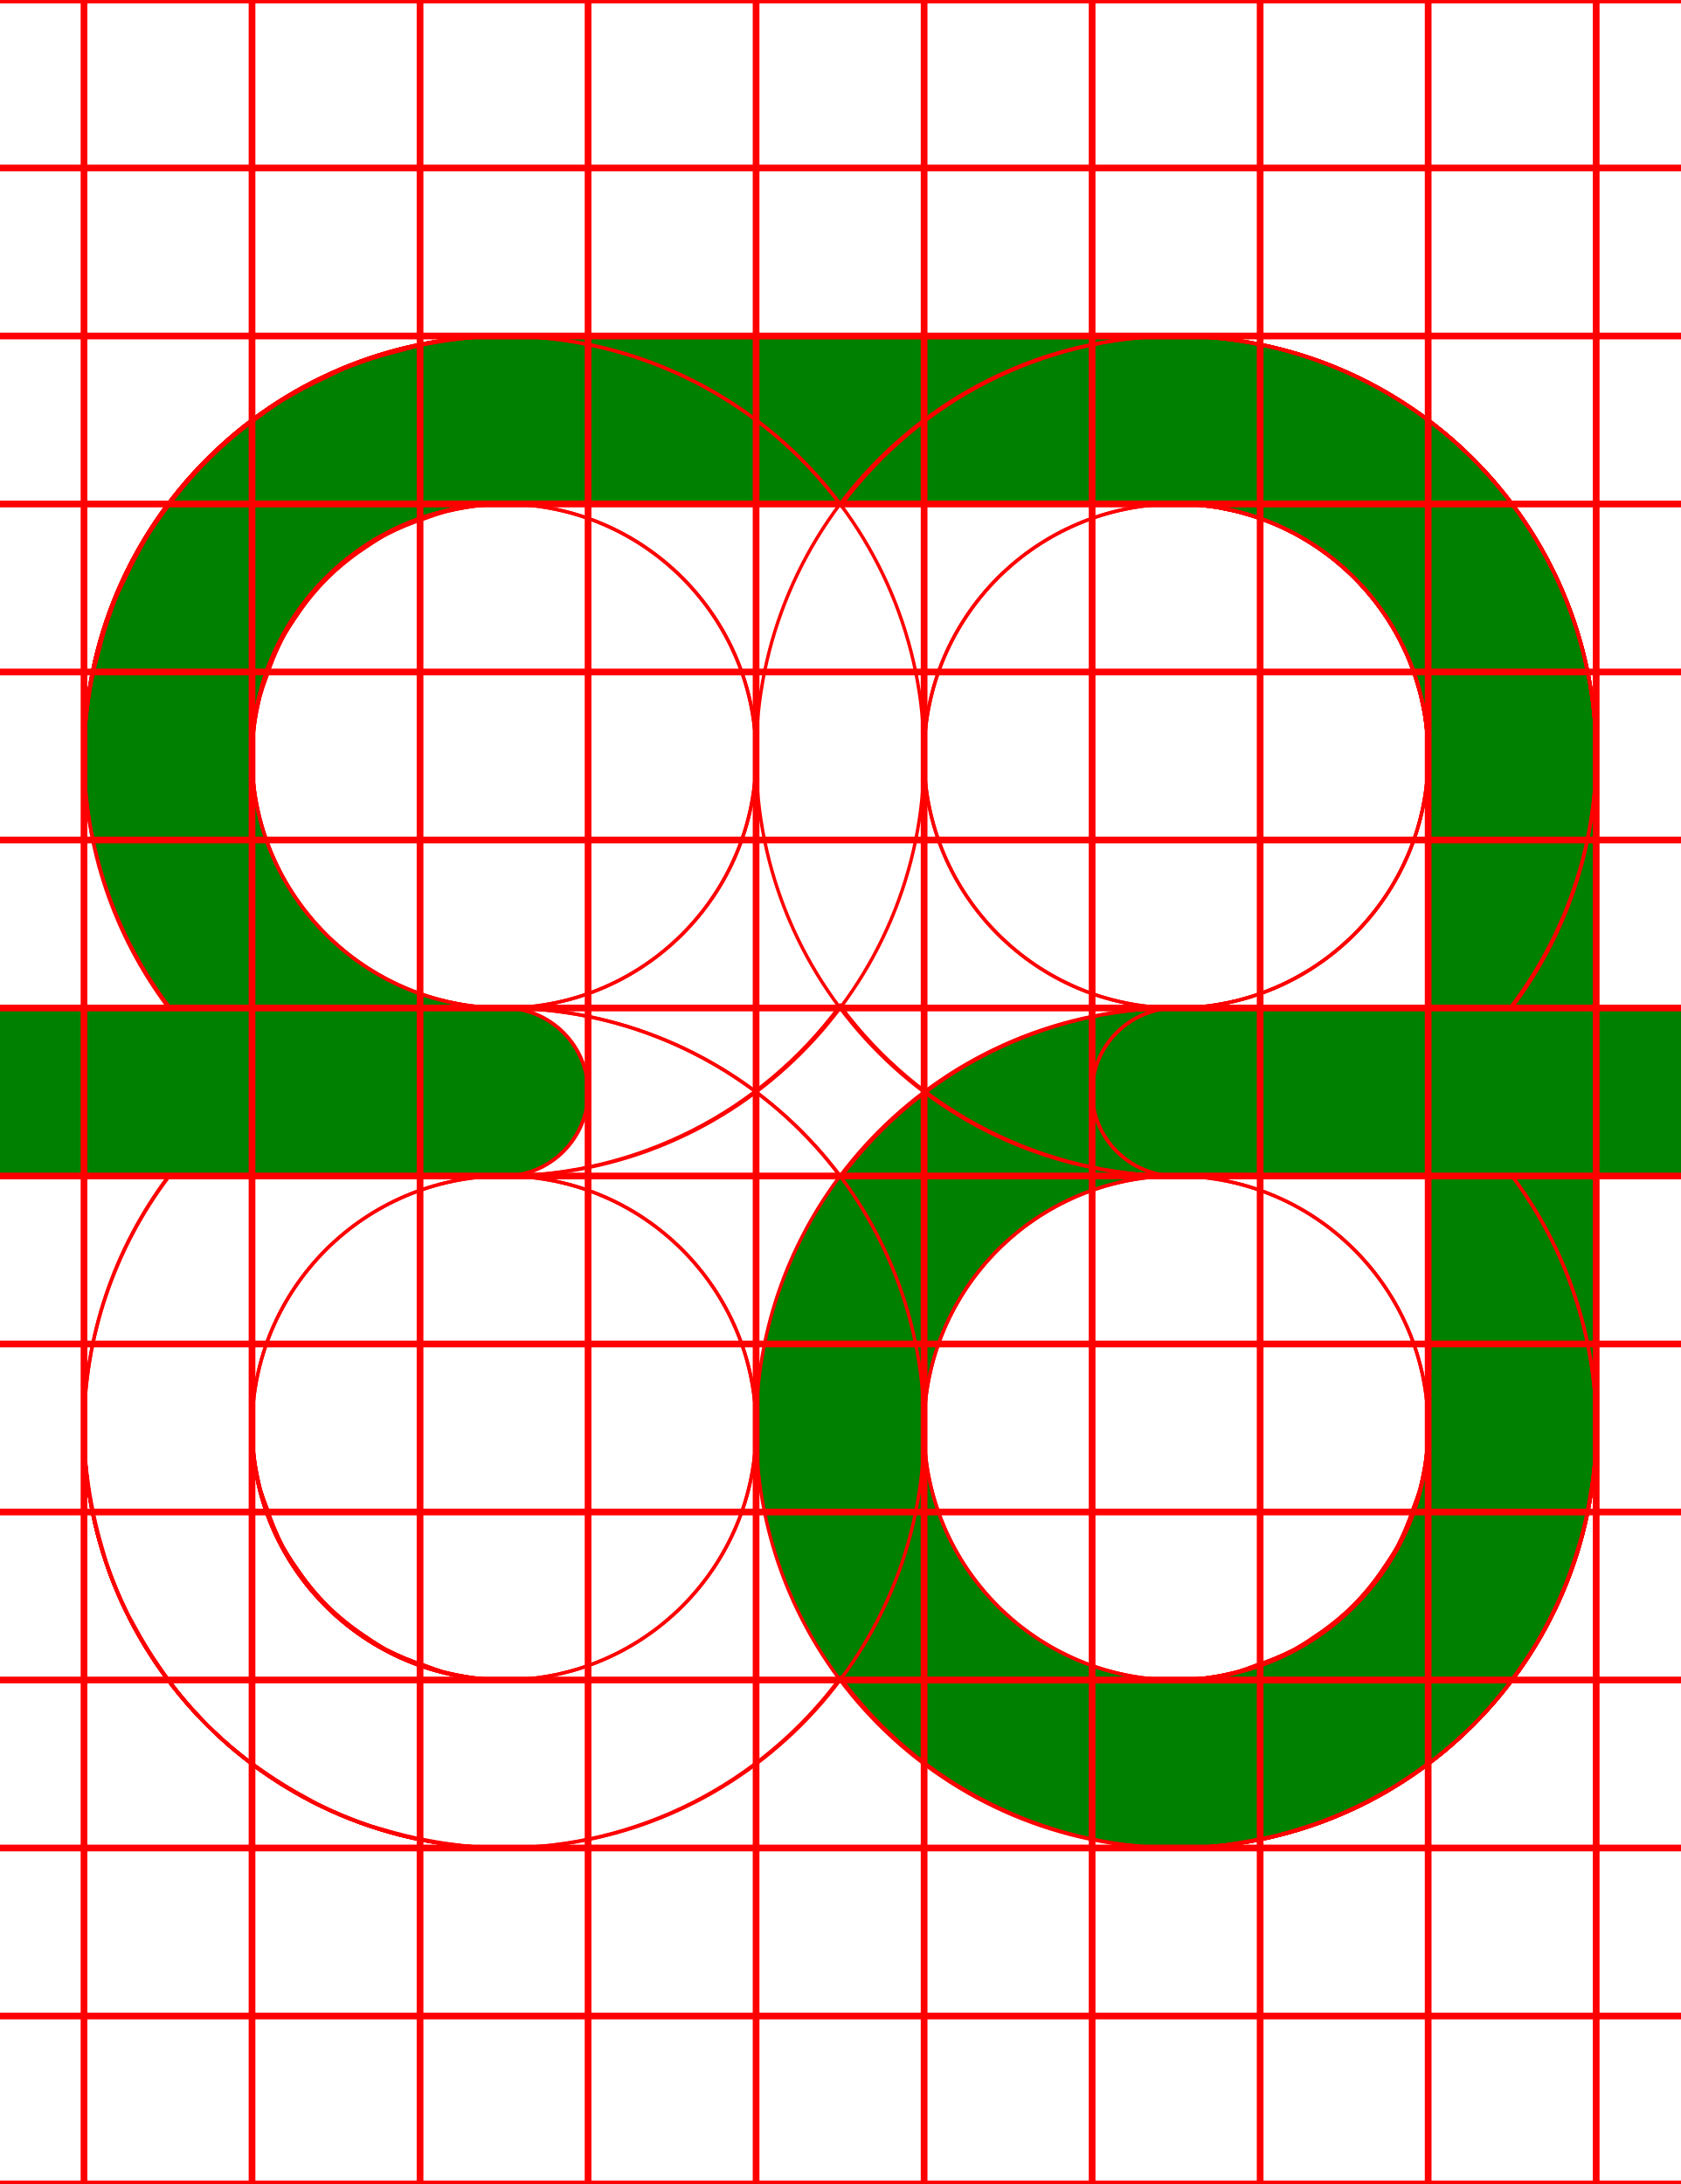
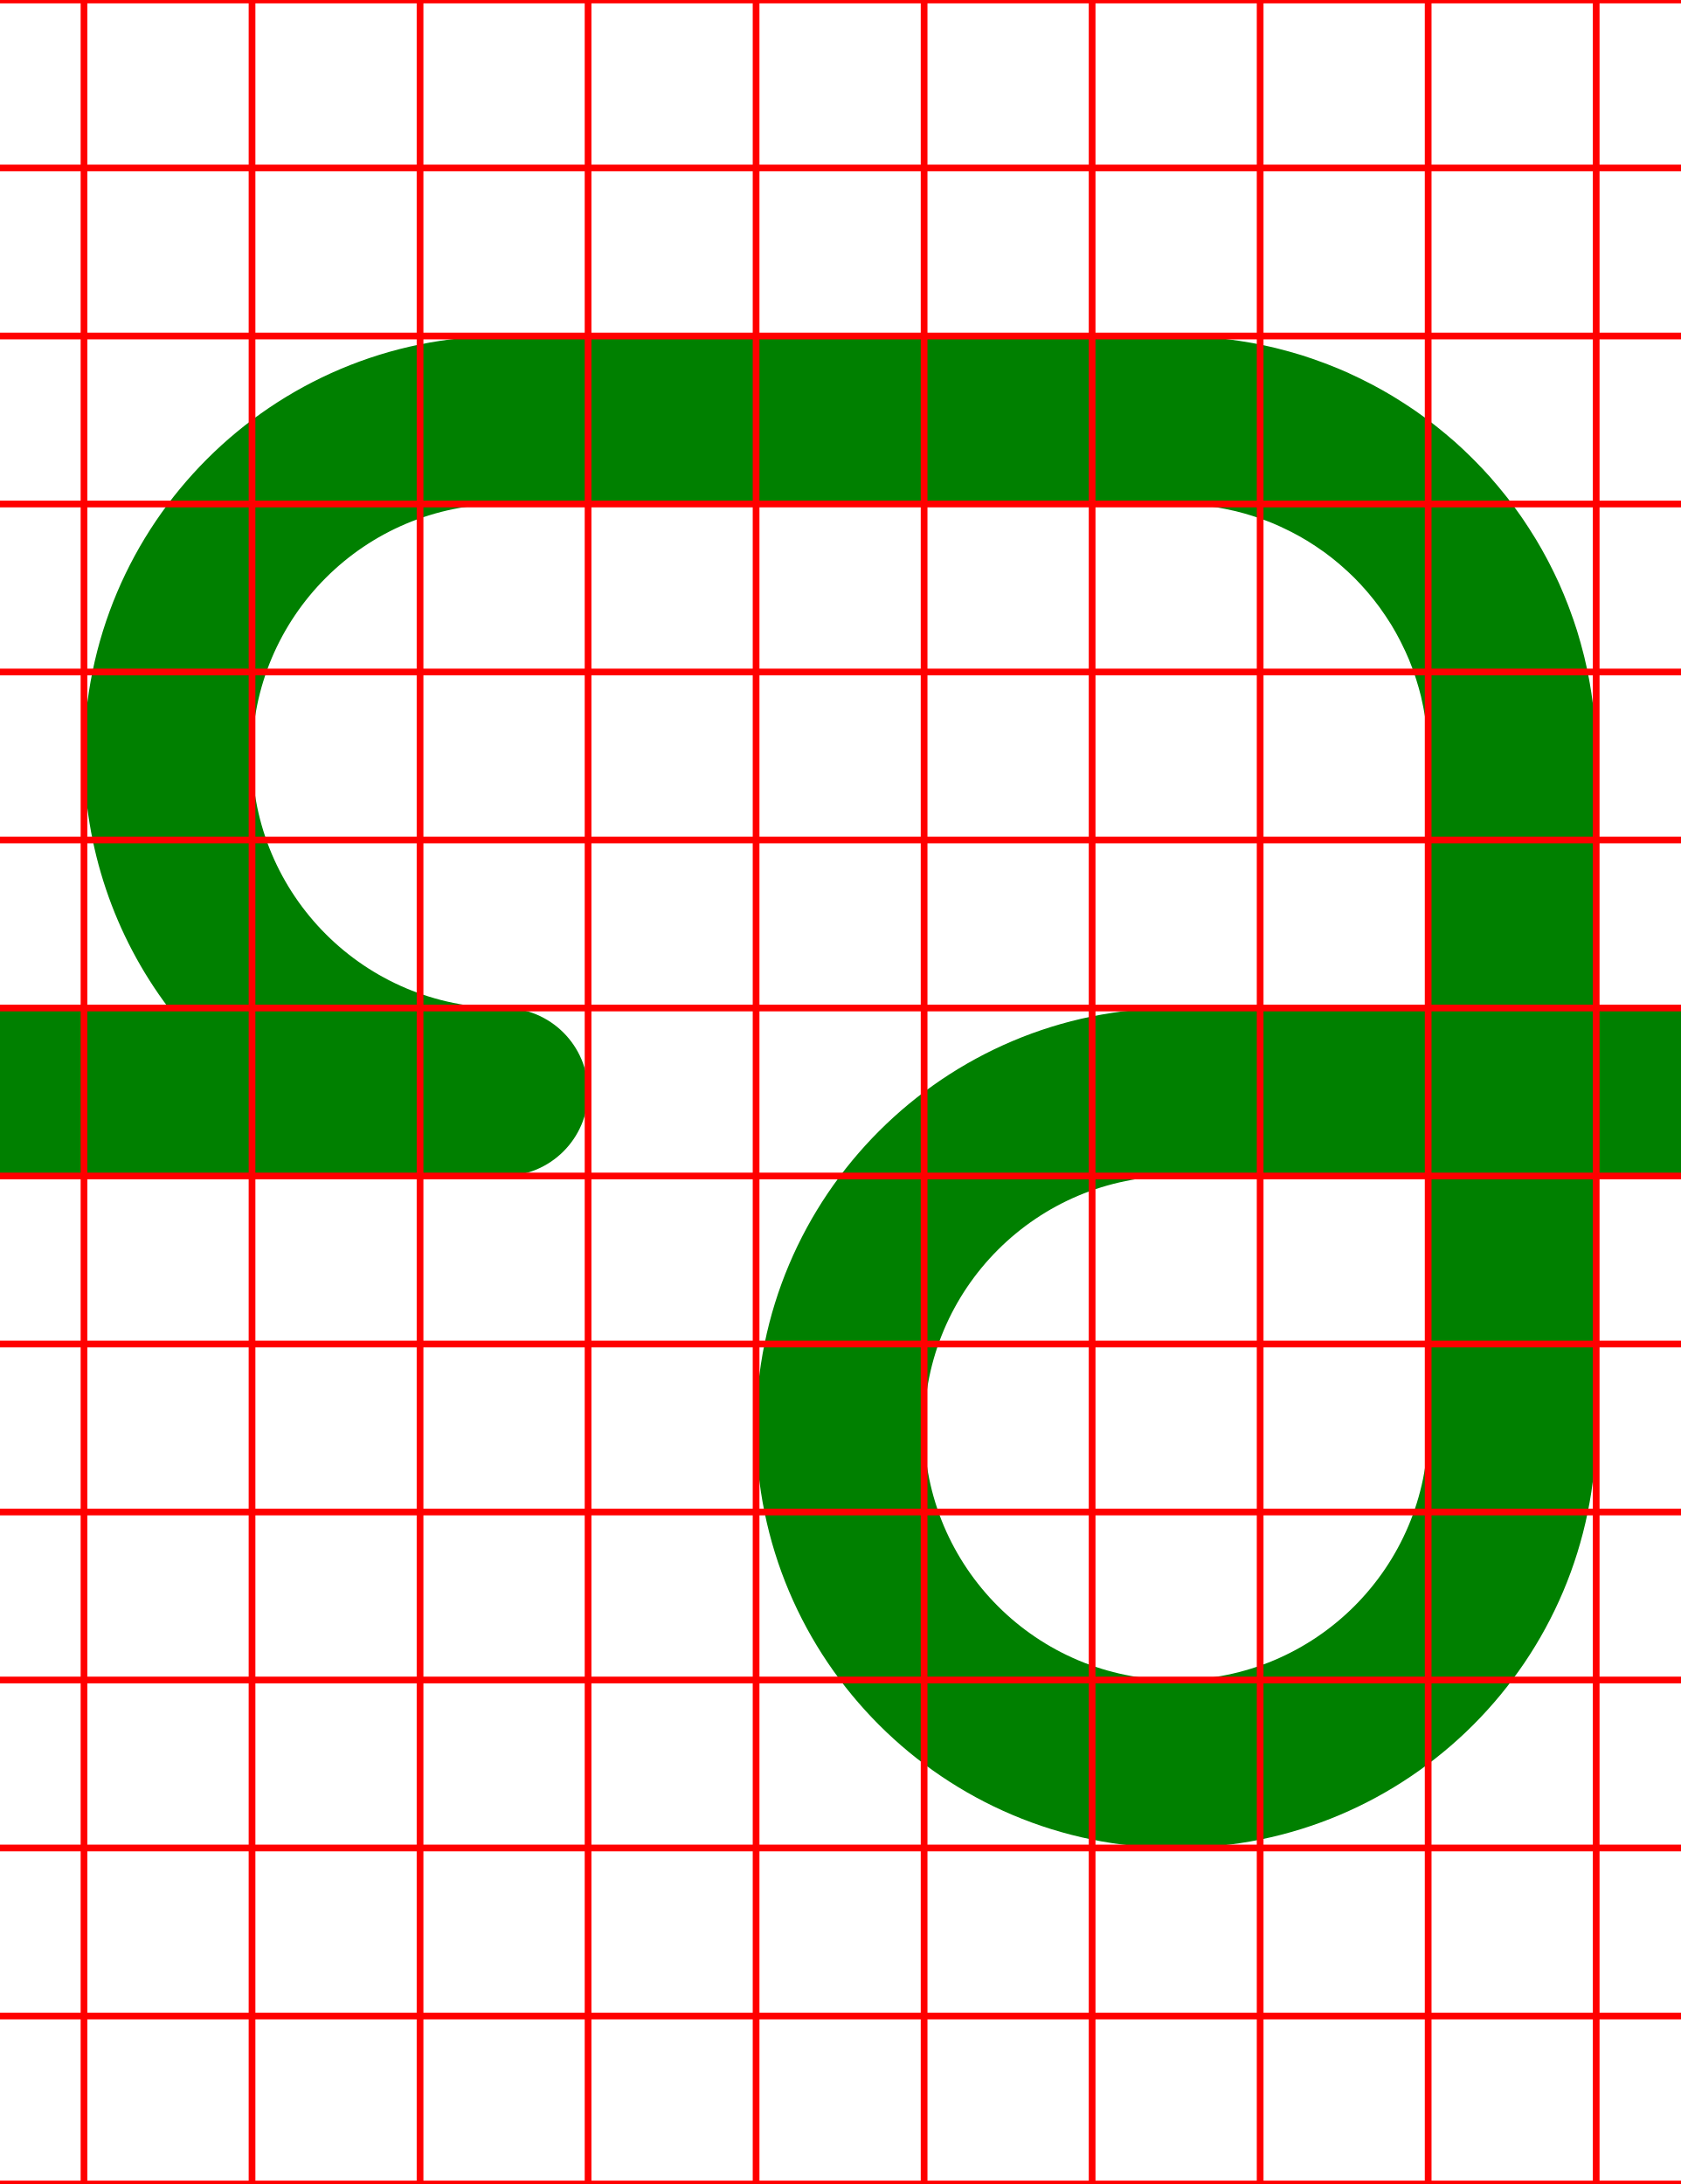
<svg xmlns="http://www.w3.org/2000/svg" width="500" height="650">
  <path fill="green" d="M 150 100 A 125 125 0 0 0 25 225 A 125 125 0 0 0 50.189 300 L 0 300 L 0 300.07 A 25 25 0 0 0 -25 325 A 25 25 0 0 0 0 349.93 L 0 350 L 150 350 A 25 25 0 0 0 175 325 A 25 25 0 0 0 150 300 A 75 75 0 0 1 75 225 A 75 75 0 0 1 150 150 L 350 150 A 75 75 0 0 1 355.24 150.199 L 356.391 150.289 A 75 75 0 0 1 361.461 150.891 L 362.32 151.039 A 75 75 0 0 1 366.92 151.961 L 367.77 152.15 A 75 75 0 0 1 372.711 153.539 L 373.779 153.891 A 75 75 0 0 1 378.699 155.711 A 75 75 0 0 1 383.471 157.91 L 384.471 158.41 A 75 75 0 0 1 388.971 160.93 L 389.65 161.359 A 75 75 0 0 1 393.6 164 L 394.301 164.49 A 75 75 0 0 1 398.33 167.67 L 399.17 168.4 A 75 75 0 0 1 403.029 171.971 A 75 75 0 0 1 406.609 175.83 L 407.33 176.67 A 75 75 0 0 1 410.51 180.711 L 411 181.41 A 75 75 0 0 1 413.641 185.35 L 414.07 186.029 A 75 75 0 0 1 416.59 190.529 L 417.09 191.529 A 75 75 0 0 1 419.289 196.301 A 75 75 0 0 1 421.109 201.221 L 421.461 202.289 A 75 75 0 0 1 422.859 207.23 L 423.039 208.08 A 75 75 0 0 1 423.961 212.68 L 424.109 213.539 A 75 75 0 0 1 424.711 218.609 L 424.789 219.76 A 75 75 0 0 1 425 225 L 425 300 L 350 300 A 125 125 0 0 0 225 425 A 125 125 0 0 0 350 550 A 125 125 0 0 0 475 425 L 475 350 L 500 350 A 25 25 0 0 0 525 325 A 25 25 0 0 0 500 300 L 475 300 L 475 225 A 125 125 0 0 0 474.801 218.27 L 474.711 216.779 A 125 125 0 0 0 474.109 210.18 L 473.99 209.301 A 125 125 0 0 0 473.09 203.33 L 472.85 201.99 A 125 125 0 0 0 471.471 195.561 L 471.15 194.301 A 125 125 0 0 0 469.51 188.41 L 469.27 187.609 A 125 125 0 0 0 467.109 181.359 L 466.57 179.93 A 125 125 0 0 0 464.02 173.789 L 463.84 173.391 A 125 125 0 0 0 461.039 167.631 L 460.391 166.391 A 125 125 0 0 0 457.15 160.65 L 456.51 159.619 A 125 125 0 0 0 453.35 154.721 L 452.619 153.65 A 125 125 0 0 0 448.75 148.381 L 447.84 147.24 A 125 125 0 0 0 443.9 142.52 L 443.449 141.99 A 125 125 0 0 0 438.92 137.18 L 437.82 136.08 A 125 125 0 0 0 433.01 131.551 L 432.48 131.1 A 125 125 0 0 0 427.76 127.16 L 426.619 126.26 A 125 125 0 0 0 421.35 122.381 L 420.279 121.65 A 125 125 0 0 0 415.381 118.49 L 414.35 117.85 A 125 125 0 0 0 408.609 114.609 L 407.369 113.971 A 125 125 0 0 0 401.609 111.17 L 401.211 110.971 A 125 125 0 0 0 395.08 108.43 L 393.641 107.891 A 125 125 0 0 0 387.391 105.73 L 386.59 105.49 A 125 125 0 0 0 380.689 103.85 L 379.439 103.529 A 125 125 0 0 0 373.01 102.15 L 371.67 101.92 A 125 125 0 0 0 365.699 101.01 L 364.83 100.891 A 125 125 0 0 0 358.221 100.289 L 356.73 100.199 A 125 125 0 0 0 350 100 L 150 100 z M 350 350 L 425 350 L 425 425 A 75 75 0 0 1 350 500 A 75 75 0 0 1 275 425 A 75 75 0 0 1 350 350 z " />
-   <path d="M 350 100 A 125 125 0 0 0 225 225 A 125 125 0 0 0 350 350 L 425 350 L 425 425 A 75 75 0 0 1 423.949 436.98 A 75 75 0 0 1 423.15 440.711 A 75 75 0 0 1 420.99 448.74 A 75 75 0 0 1 419.471 452.801 A 75 75 0 0 1 416.07 460.08 A 75 75 0 0 1 414.07 463.75 A 75 75 0 0 1 408.801 471.279 A 75 75 0 0 1 407.08 473.58 A 75 75 0 0 1 398.58 482.08 A 75 75 0 0 1 396.279 483.801 A 75 75 0 0 1 388.75 489.08 A 75 75 0 0 1 385.08 491.08 A 75 75 0 0 1 377.801 494.48 A 75 75 0 0 1 373.74 495.98 A 75 75 0 0 1 365.711 498.141 A 75 75 0 0 1 361.98 498.949 A 75 75 0 0 1 350 500 L 150 500 A 75 75 0 0 1 75 425 A 75 75 0 0 1 150 350 A 25 25 0 0 0 175 325 A 25 25 0 0 0 150 300 L 0 300 A 25 25 0 0 0 -25 325 A 25 25 0 0 0 0 350 L 50.189 350 A 125 125 0 0 0 25 425 A 125 125 0 0 0 150 550 L 350 550 A 125 125 0 0 0 365.27 549 A 125 125 0 0 0 370.109 548.18 A 125 125 0 0 0 380.311 546.15 A 125 125 0 0 0 385.881 544.551 A 125 125 0 0 0 395.01 541.449 A 125 125 0 0 0 400.52 539.15 A 125 125 0 0 0 409.141 534.91 A 125 125 0 0 0 414.24 532.09 A 125 125 0 0 0 422.811 526.359 A 125 125 0 0 0 426.91 523.461 A 125 125 0 0 0 438.391 513.391 A 125 125 0 0 0 448.461 501.91 A 125 125 0 0 0 451.359 497.811 A 125 125 0 0 0 457.09 489.24 A 125 125 0 0 0 459.91 484.141 A 125 125 0 0 0 464.16 475.52 A 125 125 0 0 0 466.439 470.01 A 125 125 0 0 0 469.539 460.881 A 125 125 0 0 0 471.141 455.311 A 125 125 0 0 0 473.18 445.109 A 125 125 0 0 0 474 440.27 A 125 125 0 0 0 475 425 L 475 350 L 500 350 A 25 25 0 0 0 525 325 A 25 25 0 0 0 500 300 L 475 300 L 475 225 A 125 125 0 0 0 350 100 z M 350 150 A 75 75 0 0 1 425 225 L 425 300 L 350 300 A 75 75 0 0 1 275 225 A 75 75 0 0 1 350 150 z " style="fill:none;stroke:red;" />
-   <path d="M 150 100 A 125 125 0 0 0 25 225 L 25 300 L 0 300 A 25 25 0 0 0 -25 325 A 25 25 0 0 0 0 350 L 25 350 L 25 425 A 125 125 0 0 0 150 550 L 350 550 A 125 125 0 0 0 475 425 L 475 350 L 500 350 A 25 25 0 0 0 525 325 A 25 25 0 0 0 500 300 L 475 300 L 475 225 A 125 125 0 0 0 350 100 A 125 125 0 0 0 250.289 150.41 A 125 125 0 0 0 150 100 z M 150 150 A 75 75 0 0 1 225 225 A 75 75 0 0 1 150 300 L 75 300 L 75 225 A 75 75 0 0 1 150 150 z M 350 150 A 75 75 0 0 1 425 225 L 425 300 L 350 300 A 75 75 0 0 1 275 225 A 75 75 0 0 1 350 150 z M 250 299.289 A 125 125 0 0 0 350 350 L 425 350 L 425 425 A 75 75 0 0 1 422.609 443.141 A 75 75 0 0 1 420.65 448.74 A 75 75 0 0 1 415.91 460.189 A 75 75 0 0 1 412.211 466.061 A 75 75 0 0 1 405.23 475.16 A 75 75 0 0 1 400.16 480.23 A 75 75 0 0 1 391.061 487.221 A 75 75 0 0 1 385.189 490.91 A 75 75 0 0 1 373.74 495.65 A 75 75 0 0 1 368.141 497.609 A 75 75 0 0 1 350 500 L 150 500 A 75 75 0 0 1 131.859 497.609 A 75 75 0 0 1 126.26 495.65 A 75 75 0 0 1 114.811 490.91 A 75 75 0 0 1 108.939 487.211 A 75 75 0 0 1 99.84 480.23 A 75 75 0 0 1 94.77 475.16 A 75 75 0 0 1 87.779 466.061 A 75 75 0 0 1 84.09 460.189 A 75 75 0 0 1 79.35 448.74 A 75 75 0 0 1 77.391 443.141 A 75 75 0 0 1 75 425 L 75 350 L 150 350 A 125 125 0 0 0 250 299.289 z " style="fill:none;stroke:red;" />
-   <path d="M 150 100 A 125 125 0 0 0 25 225 L 25 300 L 0 300 A 25 25 0 0 0 -25 325 A 25 25 0 0 0 0 350 L 25 350 L 25 425 A 125 125 0 0 0 26.381 442.461 A 125 125 0 0 0 27.199 447.289 A 125 125 0 0 0 30.461 460.891 A 125 125 0 0 0 31.551 464.66 A 125 125 0 0 0 38.199 480.721 A 125 125 0 0 0 40.08 484.119 A 125 125 0 0 0 47.41 496.08 A 125 125 0 0 0 50.24 500.08 A 125 125 0 0 0 61.609 513.381 A 125 125 0 0 0 74.92 524.76 A 125 125 0 0 0 78.92 527.59 A 125 125 0 0 0 90.881 534.92 A 125 125 0 0 0 94.279 536.801 A 125 125 0 0 0 110.34 543.449 A 125 125 0 0 0 114.109 544.539 A 125 125 0 0 0 127.711 547.811 A 125 125 0 0 0 132.539 548.631 A 125 125 0 0 0 150 550 L 350 550 A 125 125 0 0 0 475 425 A 125 125 0 0 0 449.98 350 L 500 350 A 25 25 0 0 0 525 325 A 25 25 0 0 0 500 300 L 350 300 A 25 25 0 0 0 325 325 A 25 25 0 0 0 350 350 A 75 75 0 0 1 425 425 A 75 75 0 0 1 350 500 L 150 500 A 75 75 0 0 1 135.131 498.32 A 75 75 0 0 1 131.869 497.619 A 75 75 0 0 1 118 492.76 L 116.17 491.76 A 75 75 0 0 1 104.85 484.65 A 75 75 0 0 1 102.471 482.869 A 75 75 0 0 1 92.131 472.529 A 75 75 0 0 1 90.35 470.15 A 75 75 0 0 1 83.24 458.83 L 82.24 457 A 75 75 0 0 1 77.391 443.131 A 75 75 0 0 1 76.68 439.869 A 75 75 0 0 1 75 425 L 75 350 L 150 350 A 125 125 0 0 0 275 225 A 125 125 0 0 0 150 100 z M 150 150 A 75 75 0 0 1 225 225 A 75 75 0 0 1 150 300 L 75 300 L 75 225 A 75 75 0 0 1 150 150 z " style="fill:none;stroke:red;" />
-   <path d="M 150 100 A 125 125 0 0 0 128.17 102.15 A 125 125 0 0 0 122.07 103.48 A 125 125 0 0 0 105.82 108.41 A 125 125 0 0 0 100.59 110.359 A 125 125 0 0 0 81.369 120.631 A 125 125 0 0 0 78.15 123.039 A 125 125 0 0 0 64.131 134.539 A 125 125 0 0 0 59.551 139.131 A 125 125 0 0 0 48.051 153.15 A 125 125 0 0 0 45.631 156.369 A 125 125 0 0 0 35.359 175.58 A 125 125 0 0 0 33.41 180.82 A 125 125 0 0 0 28.48 197.061 A 125 125 0 0 0 27.15 203.17 A 125 125 0 0 0 25 225 A 125 125 0 0 0 50.631 300 L 0 300 L 0 300.07 A 25 25 0 0 0 -25 325 A 25 25 0 0 0 0 349.93 L 0 350 L 50.4 350 A 125 125 0 0 0 25 425 A 125 125 0 0 0 150 550 L 350 550 A 125 125 0 0 0 475 425 L 475 350 L 500 350 A 25 25 0 0 0 525 325 A 25 25 0 0 0 500 300 L 475 300 L 475 225 A 125 125 0 0 0 350 100 L 150 100 z M 150 150 L 350 150 A 75 75 0 0 1 356.369 150.279 L 358.539 150.551 A 75 75 0 0 1 362.67 151.09 A 75 75 0 0 1 365.27 151.641 A 75 75 0 0 1 368.91 152.439 A 75 75 0 0 1 371.58 153.24 A 75 75 0 0 1 375 154.32 A 75 75 0 0 1 377.641 155.35 A 75 75 0 0 1 380.939 156.711 A 75 75 0 0 1 383.49 157.961 A 75 75 0 0 1 386.631 159.59 A 75 75 0 0 1 389.09 161.061 A 75 75 0 0 1 392.061 162.961 A 75 75 0 0 1 394.4 164.619 A 75 75 0 0 1 397.18 166.76 A 75 75 0 0 1 399.391 168.631 A 75 75 0 0 1 401.961 170.98 A 75 75 0 0 1 404.02 173.039 A 75 75 0 0 1 406.369 175.609 A 75 75 0 0 1 408.24 177.811 A 75 75 0 0 1 410.381 180.609 A 75 75 0 0 1 412.051 182.939 A 75 75 0 0 1 413.939 185.91 A 75 75 0 0 1 415.41 188.369 A 75 75 0 0 1 417.039 191.51 A 75 75 0 0 1 418.289 194.061 A 75 75 0 0 1 419.65 197.359 A 75 75 0 0 1 420.68 200 A 75 75 0 0 1 421.76 203.42 A 75 75 0 0 1 422.561 206.09 A 75 75 0 0 1 423.359 209.73 A 75 75 0 0 1 423.91 212.33 A 75 75 0 0 1 424.449 216.461 L 424.721 218.631 A 75 75 0 0 1 425 225 L 425 300 L 150 300 A 75 75 0 0 1 75 225 A 75 75 0 0 1 77.301 207.551 A 75 75 0 0 1 78.27 204.33 A 75 75 0 0 1 79.35 201.26 A 75 75 0 0 1 83.801 190.529 L 84.67 188.9 A 75 75 0 0 1 87.779 183.939 A 75 75 0 0 1 94.77 174.84 A 75 75 0 0 1 99.84 169.77 A 75 75 0 0 1 108.939 162.779 A 75 75 0 0 1 113.9 159.66 L 115.529 158.789 A 75 75 0 0 1 126.26 154.35 A 75 75 0 0 1 129.33 153.27 A 75 75 0 0 1 132.551 152.301 A 75 75 0 0 1 150 150 z M 150 350 L 425 350 L 425 425 A 75 75 0 0 1 422.609 443.141 A 75 75 0 0 1 420.65 448.74 A 75 75 0 0 1 415.91 460.189 A 75 75 0 0 1 412.211 466.061 A 75 75 0 0 1 405.23 475.16 A 75 75 0 0 1 400.16 480.23 A 75 75 0 0 1 391.061 487.221 A 75 75 0 0 1 385.189 490.91 A 75 75 0 0 1 373.74 495.65 A 75 75 0 0 1 368.141 497.609 A 75 75 0 0 1 350 500 L 150 500 A 75 75 0 0 1 131.859 497.609 A 75 75 0 0 1 126.26 495.65 A 75 75 0 0 1 114.811 490.91 A 75 75 0 0 1 108.939 487.211 A 75 75 0 0 1 99.84 480.23 A 75 75 0 0 1 94.77 475.16 A 75 75 0 0 1 87.779 466.061 A 75 75 0 0 1 84.09 460.189 A 75 75 0 0 1 79.35 448.74 A 75 75 0 0 1 77.391 443.141 A 75 75 0 0 1 75 425 A 75 75 0 0 1 150 350 z " style="fill:none;stroke:red;" />
-   <path d="M 150 100 A 125 125 0 0 0 25 225 L 25 300 L 0 300 L 0 300.07 A 25 25 0 0 0 -25 325 A 25 25 0 0 0 0 349.93 L 0 350 L 25 350 L 25 425 A 125 125 0 0 0 150 550 L 350 550 A 125 125 0 0 0 475 425 L 475 350 L 500 350 L 500 349.93 A 25 25 0 0 0 525 325 A 25 25 0 0 0 500 300.07 L 500 300 L 475 300 L 475 225 A 125 125 0 0 0 350 100 L 150 100 z M 150 150 L 350 150 A 75 75 0 0 1 424.91 221.32 A 75 75 0 0 1 425 225 A 75 75 0 0 1 350 300 L 150 300 A 75 75 0 0 1 75 225 A 75 75 0 0 1 75.76 214.33 A 75 75 0 0 1 150 150 z M 75 350 L 425 350 L 425 425 A 75 75 0 0 1 350 500 L 150 500 A 75 75 0 0 1 75 425 L 75 350 z " style="fill:none;stroke:red;" />
-   <path d="M 150 100 A 125 125 0 0 0 25 225 L 25 300 L 0 300 L 0 300.07 A 25 25 0 0 0 -25 325 A 25 25 0 0 0 0 349.93 L 0 350 L 25 350 L 25 425 A 125 125 0 0 0 150 550 L 350 550 A 125 125 0 0 0 475 425 A 125 125 0 0 0 449.961 350 L 500 350 A 25 25 0 0 0 525 325 A 25 25 0 0 0 500 300 L 449.381 300 A 125 125 0 0 0 475 225 A 125 125 0 0 0 350 100 L 150 100 z M 150 150 L 350 150 A 75 75 0 0 1 356.369 150.279 L 358.539 150.551 A 75 75 0 0 1 362.67 151.09 A 75 75 0 0 1 365.27 151.641 A 75 75 0 0 1 368.91 152.439 A 75 75 0 0 1 371.58 153.24 A 75 75 0 0 1 375 154.32 A 75 75 0 0 1 377.641 155.35 A 75 75 0 0 1 380.939 156.711 A 75 75 0 0 1 383.49 157.961 A 75 75 0 0 1 386.631 159.59 A 75 75 0 0 1 389.09 161.061 A 75 75 0 0 1 392.061 162.961 A 75 75 0 0 1 394.4 164.619 A 75 75 0 0 1 397.18 166.76 A 75 75 0 0 1 399.391 168.631 A 75 75 0 0 1 401.961 170.98 A 75 75 0 0 1 404.02 173.039 A 75 75 0 0 1 406.369 175.609 A 75 75 0 0 1 408.24 177.811 A 75 75 0 0 1 410.381 180.609 A 75 75 0 0 1 412.051 182.939 A 75 75 0 0 1 413.939 185.91 A 75 75 0 0 1 415.41 188.369 A 75 75 0 0 1 417.039 191.51 A 75 75 0 0 1 418.289 194.061 A 75 75 0 0 1 419.65 197.359 A 75 75 0 0 1 420.68 200 A 75 75 0 0 1 421.76 203.42 A 75 75 0 0 1 422.561 206.09 A 75 75 0 0 1 423.359 209.73 A 75 75 0 0 1 423.91 212.33 A 75 75 0 0 1 424.449 216.461 L 424.721 218.631 A 75 75 0 0 1 425 225 A 75 75 0 0 1 350 300 L 75 300 L 75 225 A 75 75 0 0 1 77.391 206.859 A 75 75 0 0 1 79.35 201.26 A 75 75 0 0 1 84.09 189.811 A 75 75 0 0 1 87.789 183.939 A 75 75 0 0 1 94.77 174.84 A 75 75 0 0 1 99.84 169.77 A 75 75 0 0 1 108.939 162.779 A 75 75 0 0 1 114.811 159.09 A 75 75 0 0 1 126.26 154.35 A 75 75 0 0 1 131.859 152.391 A 75 75 0 0 1 150 150 z M 75 350 L 350 350 A 75 75 0 0 1 425 425 A 75 75 0 0 1 422.609 443.141 A 75 75 0 0 1 420.65 448.74 A 75 75 0 0 1 415.91 460.189 A 75 75 0 0 1 412.211 466.061 A 75 75 0 0 1 405.23 475.16 A 75 75 0 0 1 400.16 480.23 A 75 75 0 0 1 391.061 487.221 A 75 75 0 0 1 385.189 490.91 A 75 75 0 0 1 373.74 495.65 A 75 75 0 0 1 368.141 497.609 A 75 75 0 0 1 350 500 L 150 500 A 75 75 0 0 1 131.859 497.609 A 75 75 0 0 1 126.26 495.65 A 75 75 0 0 1 114.811 490.91 A 75 75 0 0 1 108.939 487.211 A 75 75 0 0 1 99.84 480.23 A 75 75 0 0 1 94.77 475.16 A 75 75 0 0 1 87.779 466.061 A 75 75 0 0 1 84.09 460.189 A 75 75 0 0 1 79.35 448.74 A 75 75 0 0 1 77.391 443.141 A 75 75 0 0 1 75 425 L 75 350 z " style="fill:none;stroke:red;" />
-   <path d="M 150 100 A 125 125 0 0 0 25 225 A 125 125 0 0 0 50.189 300 L 0 300 L 0 300.07 A 25 25 0 0 0 -25 325 A 25 25 0 0 0 0 349.93 L 0 350 L 150 350 A 25 25 0 0 0 175 325 A 25 25 0 0 0 150 300 A 75 75 0 0 1 75 225 A 75 75 0 0 1 150 150 L 350 150 A 75 75 0 0 1 355.24 150.199 L 356.391 150.289 A 75 75 0 0 1 361.461 150.891 L 362.32 151.039 A 75 75 0 0 1 366.92 151.961 L 367.77 152.15 A 75 75 0 0 1 372.711 153.539 L 373.779 153.891 A 75 75 0 0 1 378.699 155.711 A 75 75 0 0 1 383.471 157.91 L 384.471 158.41 A 75 75 0 0 1 388.971 160.93 L 389.65 161.359 A 75 75 0 0 1 393.6 164 L 394.301 164.49 A 75 75 0 0 1 398.33 167.67 L 399.17 168.4 A 75 75 0 0 1 403.029 171.971 A 75 75 0 0 1 406.609 175.83 L 407.33 176.67 A 75 75 0 0 1 410.51 180.711 L 411 181.41 A 75 75 0 0 1 413.641 185.35 L 414.07 186.029 A 75 75 0 0 1 416.59 190.529 L 417.09 191.529 A 75 75 0 0 1 419.289 196.301 A 75 75 0 0 1 421.109 201.221 L 421.461 202.289 A 75 75 0 0 1 422.859 207.23 L 423.039 208.08 A 75 75 0 0 1 423.961 212.68 L 424.109 213.539 A 75 75 0 0 1 424.711 218.609 L 424.789 219.76 A 75 75 0 0 1 425 225 L 425 300 L 350 300 A 125 125 0 0 0 225 425 A 125 125 0 0 0 350 550 A 125 125 0 0 0 475 425 L 475 350 L 500 350 A 25 25 0 0 0 525 325 A 25 25 0 0 0 500 300 L 475 300 L 475 225 A 125 125 0 0 0 474.801 218.27 L 474.711 216.779 A 125 125 0 0 0 474.109 210.18 L 473.99 209.301 A 125 125 0 0 0 473.09 203.33 L 472.85 201.99 A 125 125 0 0 0 471.471 195.561 L 471.15 194.301 A 125 125 0 0 0 469.51 188.41 L 469.27 187.609 A 125 125 0 0 0 467.109 181.359 L 466.57 179.93 A 125 125 0 0 0 464.02 173.789 L 463.84 173.391 A 125 125 0 0 0 461.039 167.631 L 460.391 166.391 A 125 125 0 0 0 457.15 160.65 L 456.51 159.619 A 125 125 0 0 0 453.35 154.721 L 452.619 153.65 A 125 125 0 0 0 448.75 148.381 L 447.84 147.24 A 125 125 0 0 0 443.9 142.52 L 443.449 141.99 A 125 125 0 0 0 438.92 137.18 L 437.82 136.08 A 125 125 0 0 0 433.01 131.551 L 432.48 131.1 A 125 125 0 0 0 427.76 127.16 L 426.619 126.26 A 125 125 0 0 0 421.35 122.381 L 420.279 121.65 A 125 125 0 0 0 415.381 118.49 L 414.35 117.85 A 125 125 0 0 0 408.609 114.609 L 407.369 113.971 A 125 125 0 0 0 401.609 111.17 L 401.211 110.971 A 125 125 0 0 0 395.08 108.43 L 393.641 107.891 A 125 125 0 0 0 387.391 105.73 L 386.59 105.49 A 125 125 0 0 0 380.689 103.85 L 379.439 103.529 A 125 125 0 0 0 373.01 102.15 L 371.67 101.92 A 125 125 0 0 0 365.699 101.01 L 364.83 100.891 A 125 125 0 0 0 358.221 100.289 L 356.73 100.199 A 125 125 0 0 0 350 100 L 150 100 z M 350 350 L 425 350 L 425 425 A 75 75 0 0 1 350 500 A 75 75 0 0 1 275 425 A 75 75 0 0 1 350 350 z " style="fill:none;stroke:red;" />
-   <path d="M 150 100 A 125 125 0 0 0 126.881 102.279 A 125 125 0 0 0 119.539 104.25 A 125 125 0 0 0 104.58 108.779 A 125 125 0 0 0 96.4 112.6 A 125 125 0 0 0 83.83 119.311 A 125 125 0 0 0 76.039 124.77 A 125 125 0 0 0 65.369 133.529 A 125 125 0 0 0 58.529 140.369 A 125 125 0 0 0 49.77 151.039 A 125 125 0 0 0 44.311 158.84 A 125 125 0 0 0 37.6 171.4 A 125 125 0 0 0 33.779 179.58 A 125 125 0 0 0 29.25 194.539 A 125 125 0 0 0 27.279 201.881 A 125 125 0 0 0 25 225 L 25 300 L 0 300 A 25 25 0 0 0 -25 325 A 25 25 0 0 0 0 350 L 25 350 L 25 425 A 125 125 0 0 0 150 550 A 125 125 0 0 0 250.09 499.35 A 125 125 0 0 0 350 550 A 125 125 0 0 0 475 425 L 475 350 L 500 350 A 25 25 0 0 0 525 325 A 25 25 0 0 0 500 300 L 475 300 L 475 225 A 125 125 0 0 0 474.74 216.98 L 474.49 214.42 A 125 125 0 0 0 473.961 209 A 125 125 0 0 0 473.461 205.82 A 125 125 0 0 0 472.68 201.1 A 125 125 0 0 0 471.92 197.721 A 125 125 0 0 0 470.881 193.27 A 125 125 0 0 0 469.9 189.881 A 125 125 0 0 0 468.6 185.58 A 125 125 0 0 0 467.381 182.18 A 125 125 0 0 0 465.82 178.039 A 125 125 0 0 0 464.381 174.721 A 125 125 0 0 0 462.561 170.721 A 125 125 0 0 0 460.891 167.439 A 125 125 0 0 0 458.85 163.619 A 125 125 0 0 0 456.949 160.41 A 125 125 0 0 0 454.68 156.76 A 125 125 0 0 0 452.58 153.66 A 125 125 0 0 0 450.1 150.211 A 125 125 0 0 0 447.77 147.189 A 125 125 0 0 0 445.09 143.93 A 125 125 0 0 0 442.59 141.09 A 125 125 0 0 0 439.689 137.99 A 125 125 0 0 0 437 135.311 A 125 125 0 0 0 433.91 132.41 A 125 125 0 0 0 431.07 129.91 A 125 125 0 0 0 427.811 127.23 A 125 125 0 0 0 424.789 124.9 A 125 125 0 0 0 421.34 122.42 A 125 125 0 0 0 418.24 120.32 A 125 125 0 0 0 414.59 118.051 A 125 125 0 0 0 411.381 116.15 A 125 125 0 0 0 407.561 114.109 A 125 125 0 0 0 404.279 112.439 A 125 125 0 0 0 400.279 110.619 A 125 125 0 0 0 396.961 109.18 A 125 125 0 0 0 392.811 107.619 A 125 125 0 0 0 389.41 106.4 A 125 125 0 0 0 385.109 105.1 A 125 125 0 0 0 381.73 104.109 A 125 125 0 0 0 377.289 103.08 A 125 125 0 0 0 373.91 102.32 A 125 125 0 0 0 369.18 101.539 A 125 125 0 0 0 366 101.039 A 125 125 0 0 0 360.58 100.51 L 358.02 100.26 A 125 125 0 0 0 350 100 L 150 100 z M 150 150 L 350 150 A 75 75 0 0 1 356.051 150.25 L 357.99 150.48 A 75 75 0 0 1 362.051 150.98 L 364.4 151.461 A 75 75 0 0 1 367.971 152.199 A 75 75 0 0 1 370.42 152.9 A 75 75 0 0 1 373.801 153.9 A 75 75 0 0 1 376.24 154.801 A 75 75 0 0 1 379.43 156.039 A 75 75 0 0 1 381.9 157.18 A 75 75 0 0 1 384.9 158.65 A 75 75 0 0 1 387.301 160 A 75 75 0 0 1 390.119 161.68 A 75 75 0 0 1 392.439 163.23 A 75 75 0 0 1 395.09 165.131 A 75 75 0 0 1 397.289 166.85 A 75 75 0 0 1 399.789 168.961 A 75 75 0 0 1 401.84 170.859 A 75 75 0 0 1 404.141 173.16 A 75 75 0 0 1 406.039 175.221 A 75 75 0 0 1 408.15 177.721 A 75 75 0 0 1 409.881 179.9 A 75 75 0 0 1 411.77 182.551 A 75 75 0 0 1 413.32 184.881 A 75 75 0 0 1 415 187.699 A 75 75 0 0 1 416.35 190.1 A 75 75 0 0 1 417.82 193.1 A 75 75 0 0 1 418.961 195.57 A 75 75 0 0 1 420.199 198.77 A 75 75 0 0 1 421.1 201.199 A 75 75 0 0 1 422.1 204.58 A 75 75 0 0 1 422.801 207.029 A 75 75 0 0 1 423.551 210.6 L 424.01 212.949 A 75 75 0 0 1 424.52 217.01 L 424.75 218.949 A 75 75 0 0 1 425 225 L 425 300 L 350 300 A 125 125 0 0 0 250.26 350.35 A 125 125 0 0 0 150 300 L 75 300 L 75 225 A 75 75 0 0 1 76.881 208.311 A 75 75 0 0 1 150 150 z M 75 350 L 150 350 A 75 75 0 0 1 225 425 A 75 75 0 0 1 150 500 A 75 75 0 0 1 75 425 L 75 350 z M 350 350 L 425 350 L 425 425 A 75 75 0 0 1 350 500 A 75 75 0 0 1 275 425 A 75 75 0 0 1 350 350 z " style="fill:none;stroke:red;" />
-   <path d="M 150 100 A 125 125 0 0 0 130.689 101.689 A 125 125 0 0 0 126.279 102.439 A 125 125 0 0 0 107.811 107.391 L 105.66 108.279 A 125 125 0 0 0 89.82 115.66 A 125 125 0 0 0 86.141 117.699 A 125 125 0 0 0 70.6 128.58 A 125 125 0 0 0 67.939 130.961 A 125 125 0 0 0 55.961 142.939 A 125 125 0 0 0 53.58 145.6 A 125 125 0 0 0 42.699 161.141 A 125 125 0 0 0 40.66 164.82 A 125 125 0 0 0 33.279 180.66 L 32.381 182.811 A 125 125 0 0 0 27.439 201.279 A 125 125 0 0 0 26.689 205.68 A 125 125 0 0 0 25 225 L 25 300 L 0 300 A 25 25 0 0 0 -25 325 A 25 25 0 0 0 0 350 L 25 350 L 25 425 A 125 125 0 0 0 150 550 A 125 125 0 0 0 275 425 A 125 125 0 0 0 150 300 L 75 300 L 75 225 A 75 75 0 0 1 76.68 210.131 A 75 75 0 0 1 77.381 206.869 A 75 75 0 0 1 82.25 193 L 83.25 191.17 A 75 75 0 0 1 90.359 179.85 A 75 75 0 0 1 92.141 177.471 A 75 75 0 0 1 102.48 167.131 A 75 75 0 0 1 104.859 165.35 A 75 75 0 0 1 116.18 158.24 L 118.01 157.24 A 75 75 0 0 1 131.881 152.381 A 75 75 0 0 1 135.141 151.68 A 75 75 0 0 1 150 150 L 350 150 A 75 75 0 0 1 425 225 A 75 75 0 0 1 350 300 A 25 25 0 0 0 325 325 A 25 25 0 0 0 350 350 L 500 350 A 25 25 0 0 0 525 325 A 25 25 0 0 0 500 300 L 449.811 300 A 125 125 0 0 0 475 225 A 125 125 0 0 0 350 100 L 150 100 z M 75 350 L 150 350 A 75 75 0 0 1 225 425 A 75 75 0 0 1 150 500 A 75 75 0 0 1 75 425 L 75 350 z " style="fill:none;stroke:red;" />
  <path d="M0-.5v1h24.5v49H0v1h24.5v49H0v1h24.5v49H0v1h24.5v49H0v1h24.5v49H0v1h24.5v49H0v1h24.5v49H0v1h24.5v49H0v1h24.5v49H0v1h24.5v49H0v1h24.5v49H0v1h24.5v49H0v1h24.5v49H0v1h500v-1h-24.5v-49H500v-1h-24.5v-49H500v-1h-24.5v-49H500v-1h-24.5v-49H500v-1h-24.5v-49H500v-1h-24.5v-49H500v-1h-24.5v-49H500v-1h-24.5v-49H500v-1h-24.5v-49H500v-1h-24.5v-49H500v-1h-24.5v-49H500v-1h-24.5v-49H500v-1h-24.5V.5H500v-1zm25.5 1h49v49h-49zm50 0h49v49h-49zm50 0h49v49h-49zm50 0h49v49h-49zm50 0h49v49h-49zm50 0h49v49h-49zm50 0h49v49h-49zm50 0h49v49h-49zm50 0h49v49h-49zm-400 50h49v49h-49zm50 0h49v49h-49zm50 0h49v49h-49zm50 0h49v49h-49zm50 0h49v49h-49zm50 0h49v49h-49zm50 0h49v49h-49zm50 0h49v49h-49zm50 0h49v49h-49zm-400 50h49v49h-49zm50 0h49v49h-49zm50 0h49v49h-49zm50 0h49v49h-49zm50 0h49v49h-49zm50 0h49v49h-49zm50 0h49v49h-49zm50 0h49v49h-49zm50 0h49v49h-49zm-400 50h49v49h-49zm50 0h49v49h-49zm50 0h49v49h-49zm50 0h49v49h-49zm50 0h49v49h-49zm50 0h49v49h-49zm50 0h49v49h-49zm50 0h49v49h-49zm50 0h49v49h-49zm-400 50h49v49h-49zm50 0h49v49h-49zm50 0h49v49h-49zm50 0h49v49h-49zm50 0h49v49h-49zm50 0h49v49h-49zm50 0h49v49h-49zm50 0h49v49h-49zm50 0h49v49h-49zm-400 50h49v49h-49zm50 0h49v49h-49zm50 0h49v49h-49zm50 0h49v49h-49zm50 0h49v49h-49zm50 0h49v49h-49zm50 0h49v49h-49zm50 0h49v49h-49zm50 0h49v49h-49zm-400 50h49v49h-49zm50 0h49v49h-49zm50 0h49v49h-49zm50 0h49v49h-49zm50 0h49v49h-49zm50 0h49v49h-49zm50 0h49v49h-49zm50 0h49v49h-49zm50 0h49v49h-49zm-400 50h49v49h-49zm50 0h49v49h-49zm50 0h49v49h-49zm50 0h49v49h-49zm50 0h49v49h-49zm50 0h49v49h-49zm50 0h49v49h-49zm50 0h49v49h-49zm50 0h49v49h-49zm-400 50h49v49h-49zm50 0h49v49h-49zm50 0h49v49h-49zm50 0h49v49h-49zm50 0h49v49h-49zm50 0h49v49h-49zm50 0h49v49h-49zm50 0h49v49h-49zm50 0h49v49h-49zm-400 50h49v49h-49zm50 0h49v49h-49zm50 0h49v49h-49zm50 0h49v49h-49zm50 0h49v49h-49zm50 0h49v49h-49zm50 0h49v49h-49zm50 0h49v49h-49zm50 0h49v49h-49zm-400 50h49v49h-49zm50 0h49v49h-49zm50 0h49v49h-49zm50 0h49v49h-49zm50 0h49v49h-49zm50 0h49v49h-49zm50 0h49v49h-49zm50 0h49v49h-49zm50 0h49v49h-49zm-400 50h49v49h-49zm50 0h49v49h-49zm50 0h49v49h-49zm50 0h49v49h-49zm50 0h49v49h-49zm50 0h49v49h-49zm50 0h49v49h-49zm50 0h49v49h-49zm50 0h49v49h-49zm-400 50h49v49h-49zm50 0h49v49h-49zm50 0h49v49h-49zm50 0h49v49h-49zm50 0h49v49h-49zm50 0h49v49h-49zm50 0h49v49h-49zm50 0h49v49h-49zm50 0h49v49h-49z" style="fill:none;stroke:red;" />
</svg>
